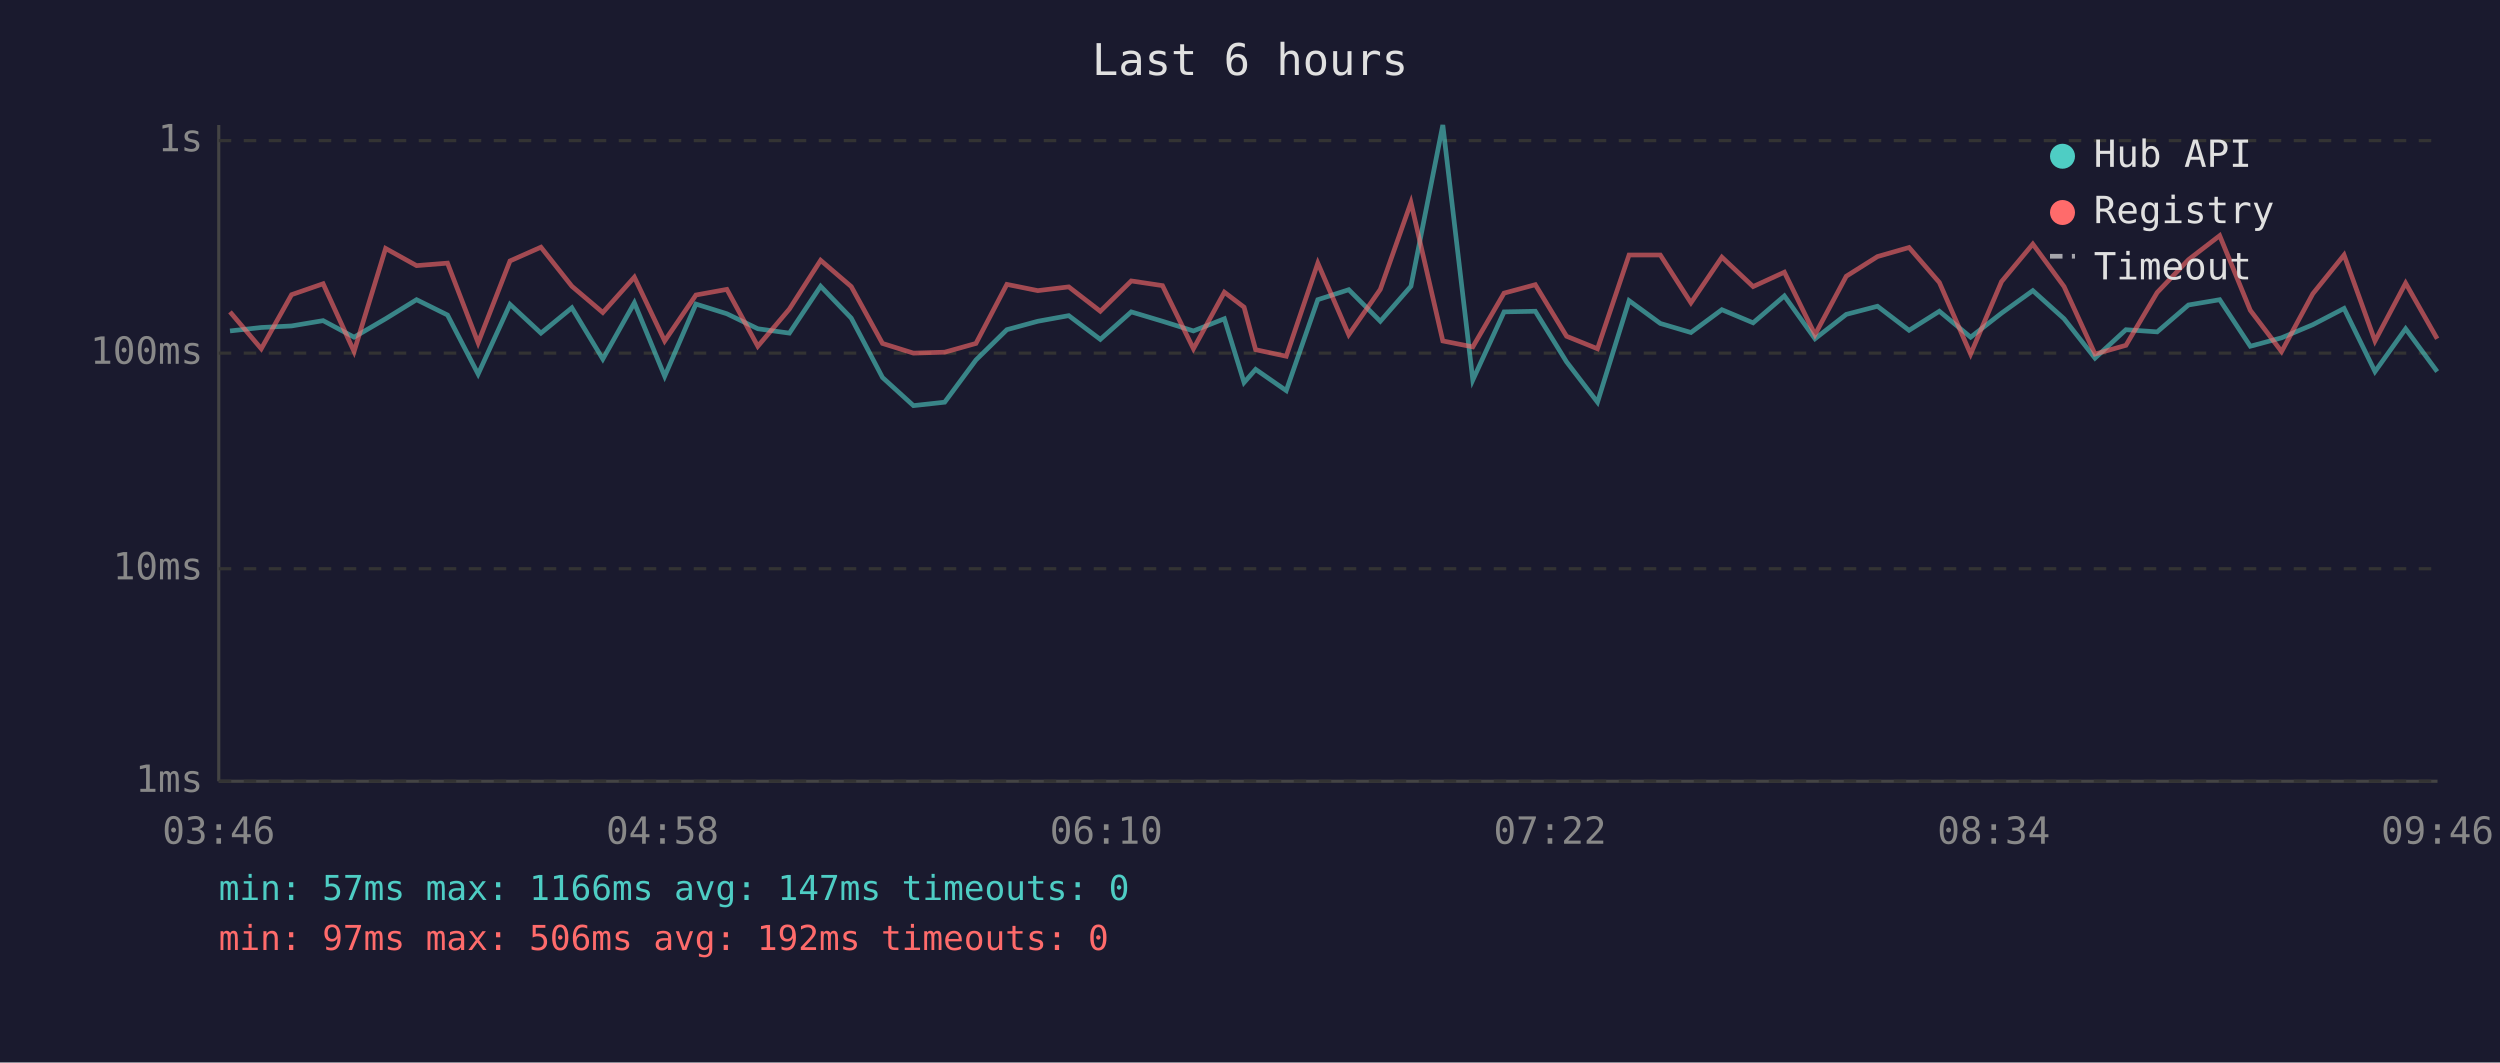
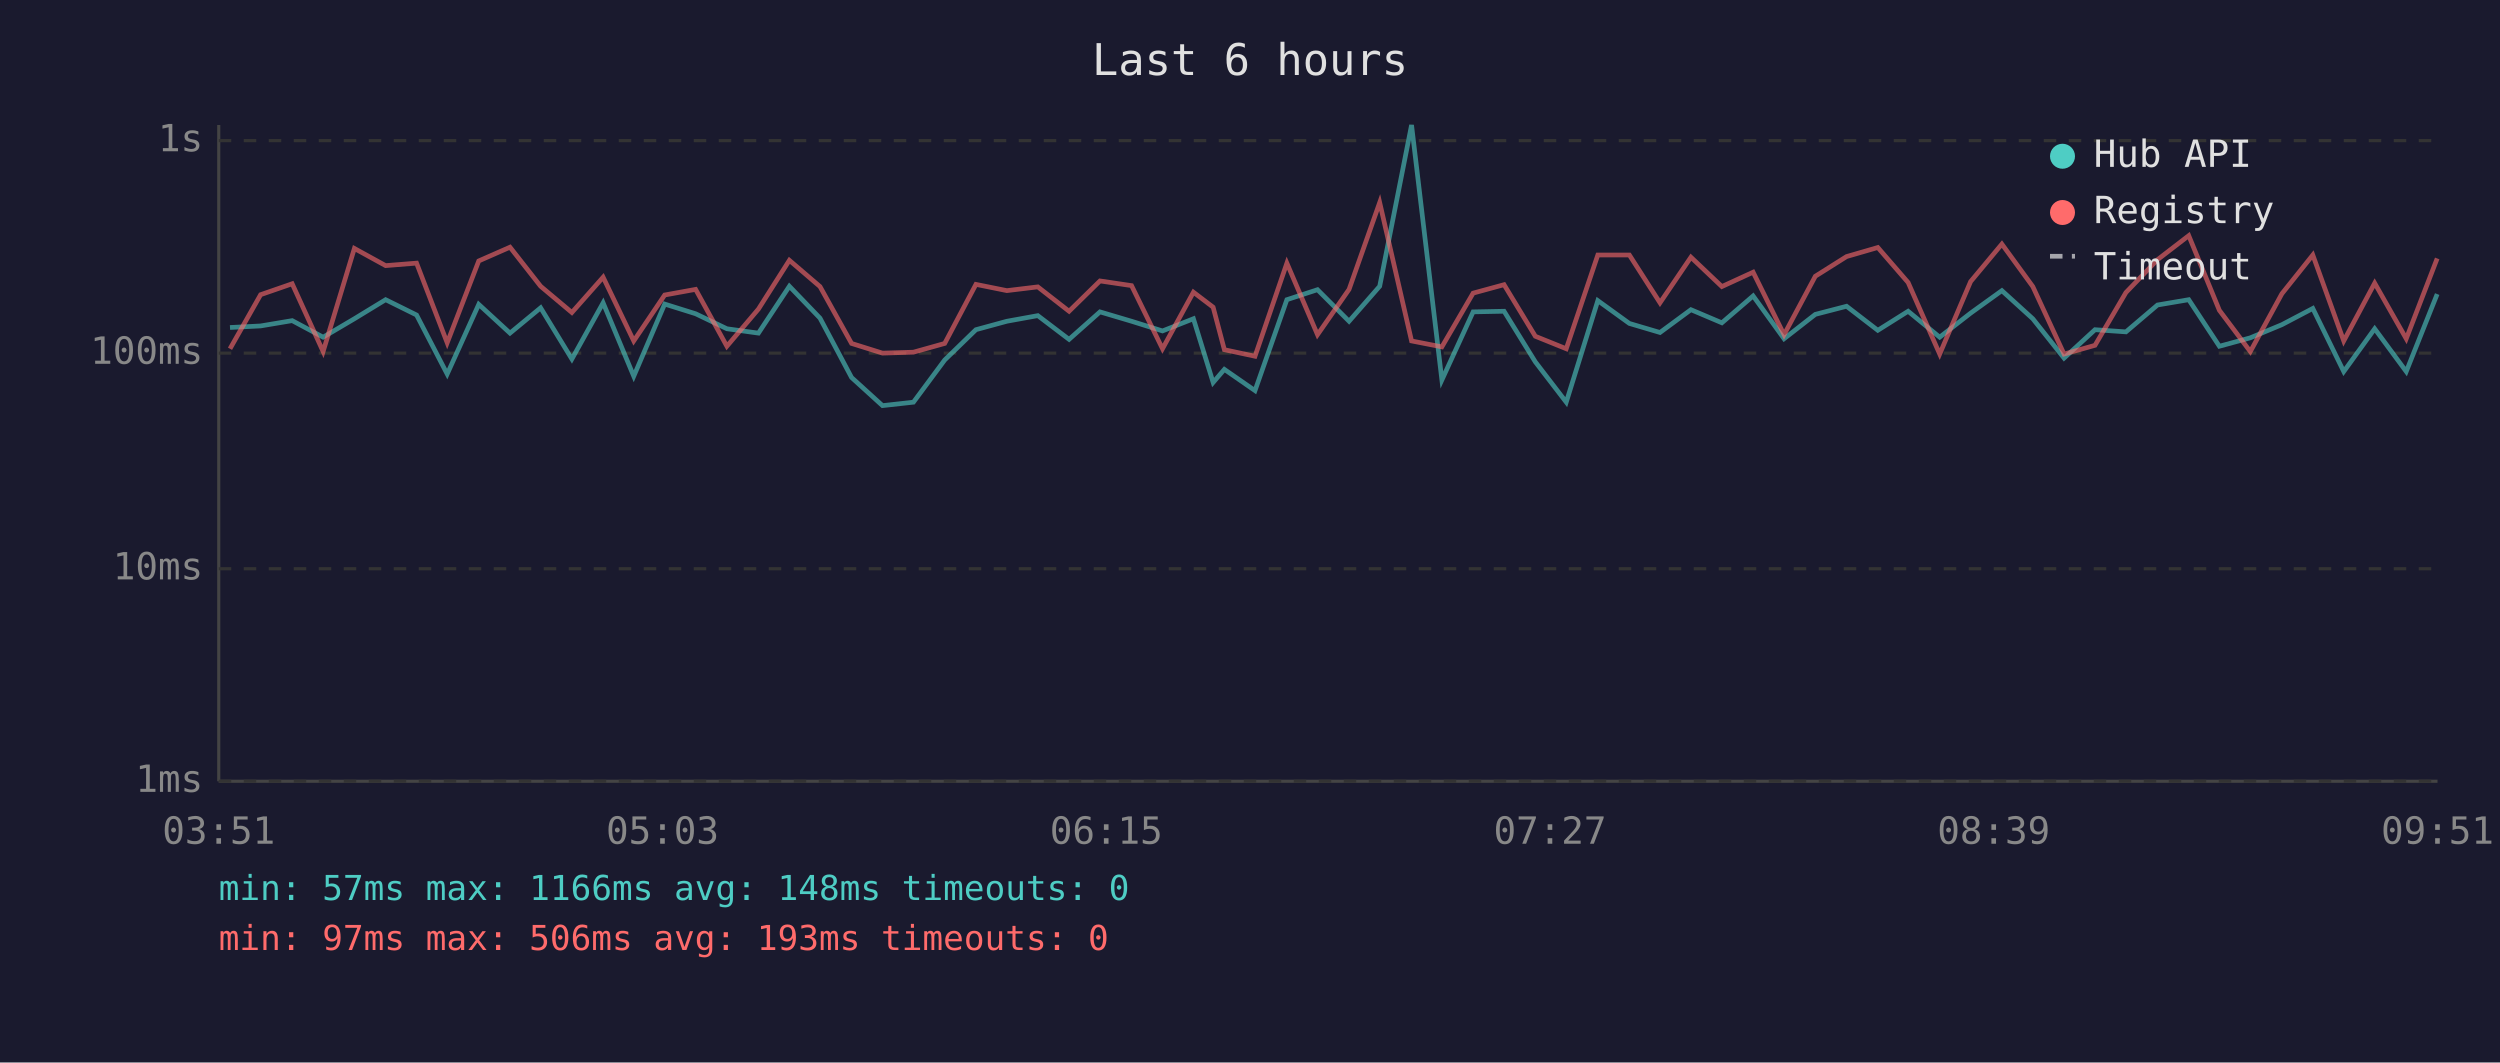
<svg xmlns="http://www.w3.org/2000/svg" viewBox="0 0 800 340" font-family="monospace" font-size="12">
  <rect width="800" height="340" fill="#1a1a2e" />
  <text x="400" y="24" fill="#e0e0e0" font-size="14" text-anchor="middle">Last 6 hours</text>
  <line x1="70" y1="40" x2="70" y2="250" stroke="#444" stroke-width="1" />
  <line x1="70" y1="250" x2="780" y2="250" stroke="#444" stroke-width="1" />
  <line x1="70" y1="250" x2="780" y2="250" stroke="#333" stroke-width="1" stroke-dasharray="4" />
  <text x="65" y="250" fill="#888" text-anchor="end" dominant-baseline="middle">1ms</text>
  <line x1="70" y1="182" x2="780" y2="182" stroke="#333" stroke-width="1" stroke-dasharray="4" />
  <text x="65" y="182" fill="#888" text-anchor="end" dominant-baseline="middle">10ms</text>
  <line x1="70" y1="113" x2="780" y2="113" stroke="#333" stroke-width="1" stroke-dasharray="4" />
  <text x="65" y="113" fill="#888" text-anchor="end" dominant-baseline="middle">100ms</text>
  <line x1="70" y1="45" x2="780" y2="45" stroke="#333" stroke-width="1" stroke-dasharray="4" />
  <text x="65" y="45" fill="#888" text-anchor="end" dominant-baseline="middle">1s</text>
-   <text x="70" y="270" fill="#888" text-anchor="middle">03:46</text>
-   <text x="212" y="270" fill="#888" text-anchor="middle">04:58</text>
-   <text x="354" y="270" fill="#888" text-anchor="middle">06:10</text>
-   <text x="496" y="270" fill="#888" text-anchor="middle">07:22</text>
-   <text x="638" y="270" fill="#888" text-anchor="middle">08:34</text>
-   <text x="780" y="270" fill="#888" text-anchor="middle">09:46</text>
-   <polyline points="73.6,105.9 83.6,104.8 93.3,104.3 103.4,102.6 113.3,107.9 123.4,102.0 133.3,95.9 143.2,100.8 153.0,119.7 163.2,97.4 173.1,106.6 183.0,98.5 192.9,114.9 203.0,96.9 212.7,120.4 222.7,97.3 232.6,100.4 242.5,105.2 252.6,106.6 262.6,91.6 272.4,101.8 282.4,120.8 292.3,129.8 302.3,128.7 312.3,115.2 322.2,105.5 332.1,102.8 342.0,101.0 352.1,108.6 362.0,99.8 372.0,102.8 381.9,105.9 391.8,102.0 398.1,122.4 401.8,118.2 411.6,125.0 421.7,95.9 431.6,92.7 441.7,102.8 451.5,91.6 461.7,40.0 471.3,121.6 481.3,99.8 491.3,99.6 501.3,115.8 511.2,128.7 521.3,96.2 531.3,103.5 541.1,106.4 551.0,99.1 561.0,103.3 571.0,94.7 580.8,108.4 590.8,100.6 600.8,98.0 610.9,105.7 620.6,99.6 630.6,107.9 640.5,100.2 650.5,93.0 660.5,102.0 670.4,114.6 680.3,105.5 690.3,106.2 700.3,97.6 710.3,95.9 720.1,110.8 730.1,108.1 740.1,103.9 750.1,98.7 760.0,118.9 769.8,105.2 779.9,118.9" fill="none" stroke="#4ecdc4" stroke-width="1.5" opacity="0.6" />
-   <polyline points="73.6,99.8 83.6,111.6 93.3,94.3 103.4,90.8 113.3,112.5 123.4,79.5 133.3,85.0 143.2,84.2 153.0,109.7 163.2,83.5 173.1,79.1 183.0,91.6 192.9,100.0 203.0,88.7 212.7,109.1 222.7,94.4 232.6,92.6 242.5,110.8 252.6,98.9 262.6,83.3 272.4,91.7 282.4,109.9 292.3,113.0 302.3,112.7 312.3,109.9 322.2,91.0 332.1,93.0 342.0,91.8 352.1,99.6 362.0,89.9 372.0,91.4 381.9,111.6 391.8,93.5 398.1,98.3 401.8,111.9 411.6,114.0 421.7,84.2 431.6,107.1 441.7,92.6 451.5,64.8 461.7,109.1 471.3,111.0 481.3,93.8 491.3,91.1 501.3,107.6 511.2,111.6 521.3,81.6 531.3,81.6 541.1,96.9 551.0,82.3 561.0,91.7 571.0,87.1 580.8,107.1 590.8,88.4 600.8,82.1 610.9,79.2 620.6,90.4 630.6,113.3 640.5,90.1 650.5,78.1 660.5,91.7 670.4,113.3 680.3,110.5 690.3,93.6 700.3,83.1 710.3,75.4 720.1,99.3 730.1,112.5 740.1,94.0 750.1,81.6 760.0,109.1 769.8,90.6 779.9,108.4" fill="none" stroke="#ff6b6b" stroke-width="1.5" opacity="0.6" />
+   <text x="70" y="270" fill="#888" text-anchor="middle">03:51</text>
+   <text x="212" y="270" fill="#888" text-anchor="middle">05:03</text>
+   <text x="354" y="270" fill="#888" text-anchor="middle">06:15</text>
+   <text x="496" y="270" fill="#888" text-anchor="middle">07:27</text>
+   <text x="638" y="270" fill="#888" text-anchor="middle">08:39</text>
+   <text x="780" y="270" fill="#888" text-anchor="middle">09:51</text>
+   <polyline points="73.6,104.8 83.4,104.3 93.5,102.6 103.4,107.9 113.4,102.0 123.4,95.9 133.3,100.8 143.1,119.7 153.2,97.4 163.2,106.6 173.0,98.5 183.0,114.9 193.0,96.9 202.8,120.4 212.7,97.3 222.6,100.4 232.6,105.2 242.7,106.6 252.6,91.6 262.4,101.8 272.5,120.8 282.4,129.8 292.3,128.7 302.3,115.2 312.3,105.5 322.2,102.8 332.1,101.0 342.1,108.6 352.0,99.8 362.1,102.8 372.0,105.9 381.9,102.0 388.2,122.4 391.8,118.2 401.6,125.0 411.8,95.9 421.6,92.7 431.7,102.8 441.5,91.6 451.7,40.0 461.4,121.6 471.4,99.8 481.3,99.6 491.3,115.8 501.2,128.7 511.3,96.2 521.4,103.5 531.2,106.4 541.1,99.1 551.0,103.3 561.0,94.7 570.9,108.4 580.9,100.6 590.9,98.0 600.9,105.7 610.6,99.6 620.7,107.9 630.6,100.2 640.6,93.0 650.5,102.0 660.5,114.6 670.4,105.5 680.3,106.2 690.4,97.6 700.4,95.9 710.2,110.8 720.1,108.1 730.2,103.9 740.1,98.7 750.0,118.9 759.9,105.2 770.0,118.9 779.9,94.1" fill="none" stroke="#4ecdc4" stroke-width="1.5" opacity="0.6" />
+   <polyline points="73.6,111.6 83.4,94.3 93.5,90.8 103.4,112.5 113.4,79.5 123.4,85.0 133.3,84.2 143.1,109.7 153.2,83.5 163.2,79.1 173.0,91.6 183.0,100.0 193.0,88.7 202.8,109.1 212.7,94.4 222.6,92.6 232.6,110.8 242.7,98.9 252.6,83.3 262.4,91.7 272.5,109.9 282.4,113.0 292.3,112.7 302.3,109.9 312.3,91.0 322.2,93.0 332.1,91.8 342.1,99.6 352.0,89.9 362.1,91.4 372.0,111.6 381.9,93.5 388.2,98.3 391.8,111.9 401.6,114.0 411.8,84.2 421.6,107.1 431.7,92.6 441.5,64.8 451.7,109.1 461.4,111.0 471.4,93.8 481.3,91.1 491.3,107.6 501.2,111.6 511.3,81.6 521.4,81.6 531.2,96.9 541.1,82.3 551.0,91.7 561.0,87.1 570.9,107.1 580.9,88.4 590.9,82.1 600.9,79.2 610.6,90.4 620.7,113.3 630.6,90.1 640.6,78.1 650.5,91.7 660.5,113.3 670.4,110.5 680.3,93.6 690.4,83.1 700.4,75.4 710.2,99.3 720.1,112.5 730.2,94.0 740.1,81.6 750.0,109.1 759.9,90.6 770.0,108.4 779.9,82.7" fill="none" stroke="#ff6b6b" stroke-width="1.5" opacity="0.6" />
  <circle cx="660" cy="50" r="4" fill="#4ecdc4" />
  <text x="670" y="50" fill="#e0e0e0" dominant-baseline="middle">Hub API</text>
  <circle cx="660" cy="68" r="4" fill="#ff6b6b" />
  <text x="670" y="68" fill="#e0e0e0" dominant-baseline="middle">Registry</text>
  <line x1="656" y1="82" x2="664" y2="82" stroke="#e0e0e0" stroke-width="1.5" stroke-dasharray="4,3" opacity="0.7" />
  <text x="670" y="86" fill="#e0e0e0" dominant-baseline="middle">Timeout</text>
-   <text x="70" y="288" fill="#4ecdc4" font-size="11">min: 57ms  max: 1166ms  avg: 147ms  timeouts: 0</text>
-   <text x="70" y="304" fill="#ff6b6b" font-size="11">min: 97ms  max: 506ms  avg: 192ms  timeouts: 0</text>
+   <text x="70" y="288" fill="#4ecdc4" font-size="11">min: 57ms  max: 1166ms  avg: 148ms  timeouts: 0</text>
+   <text x="70" y="304" fill="#ff6b6b" font-size="11">min: 97ms  max: 506ms  avg: 193ms  timeouts: 0</text>
</svg>
